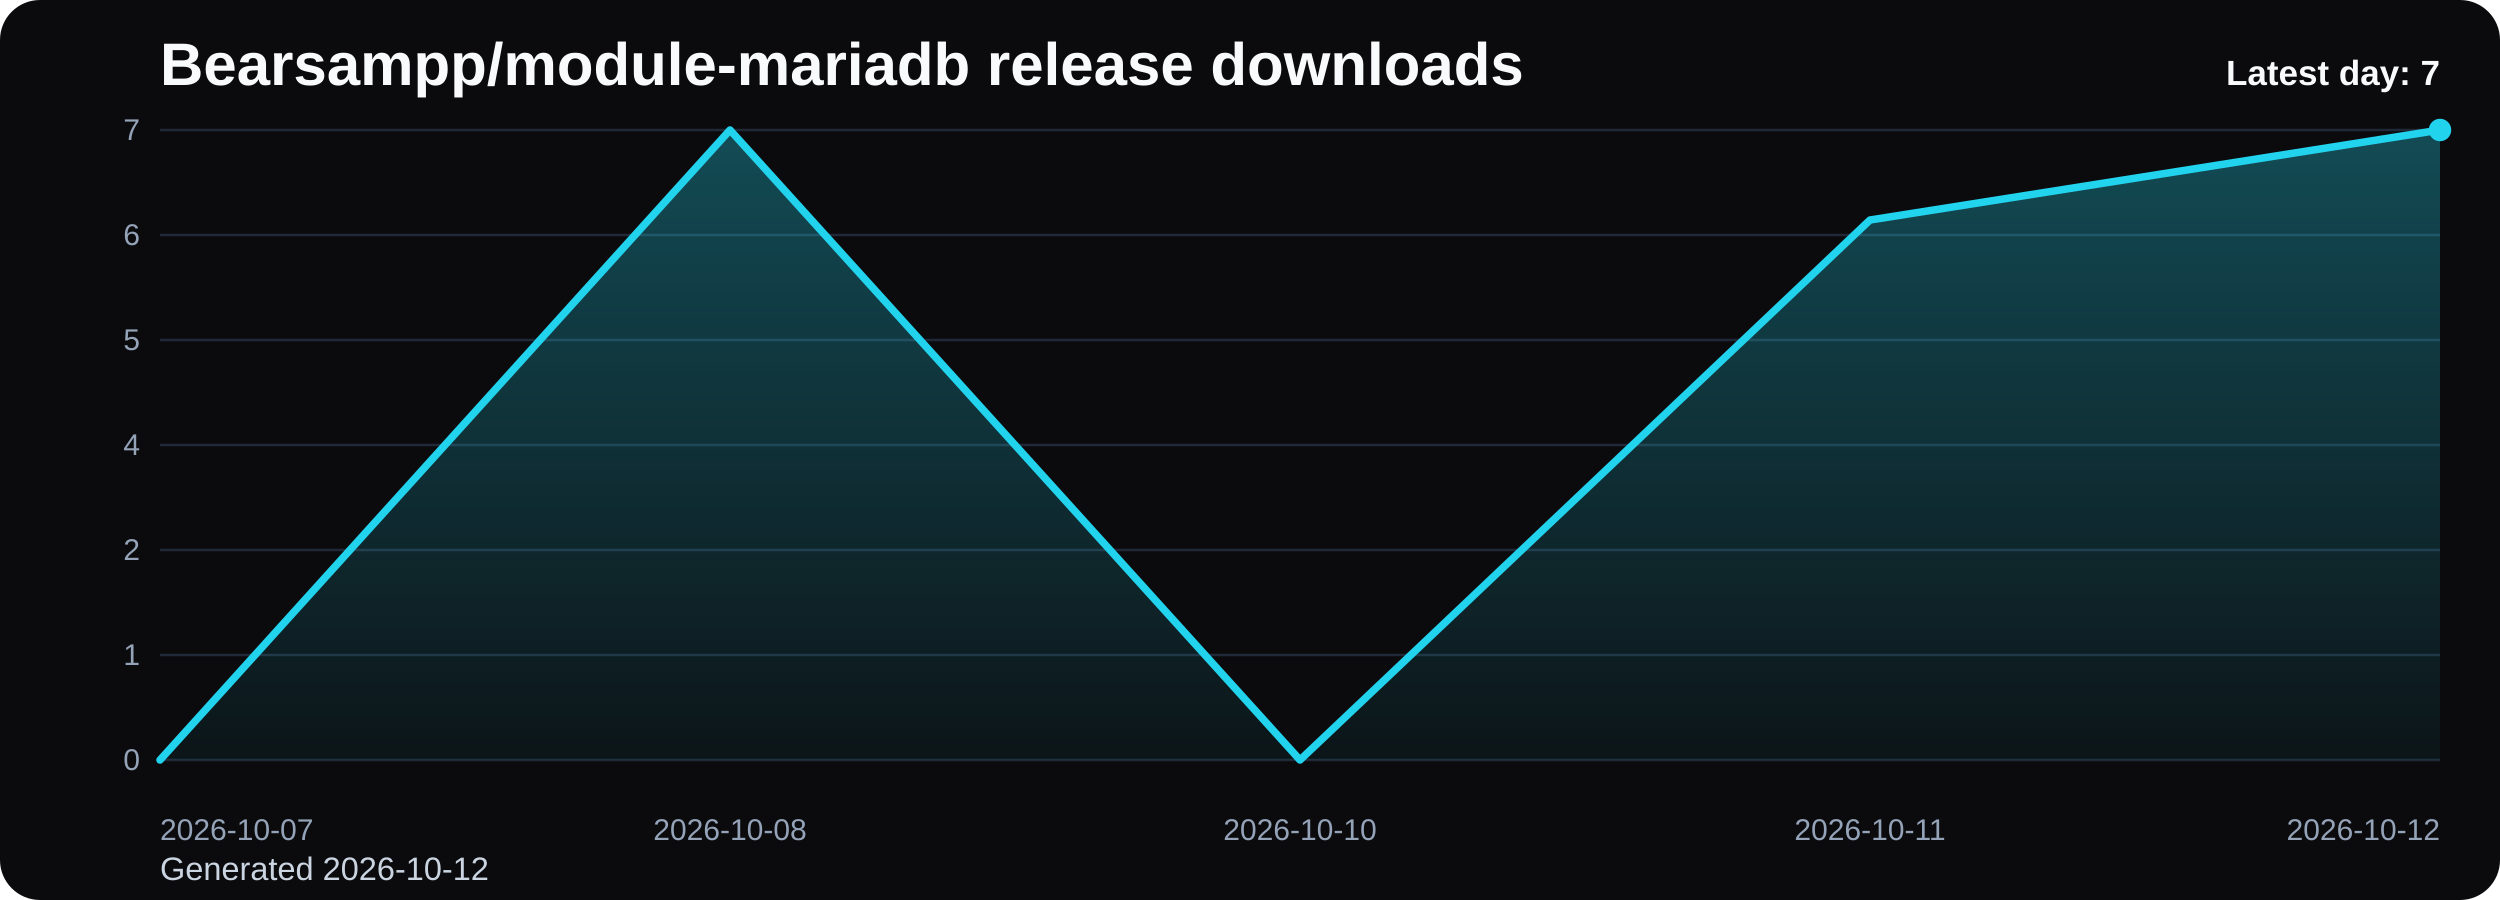
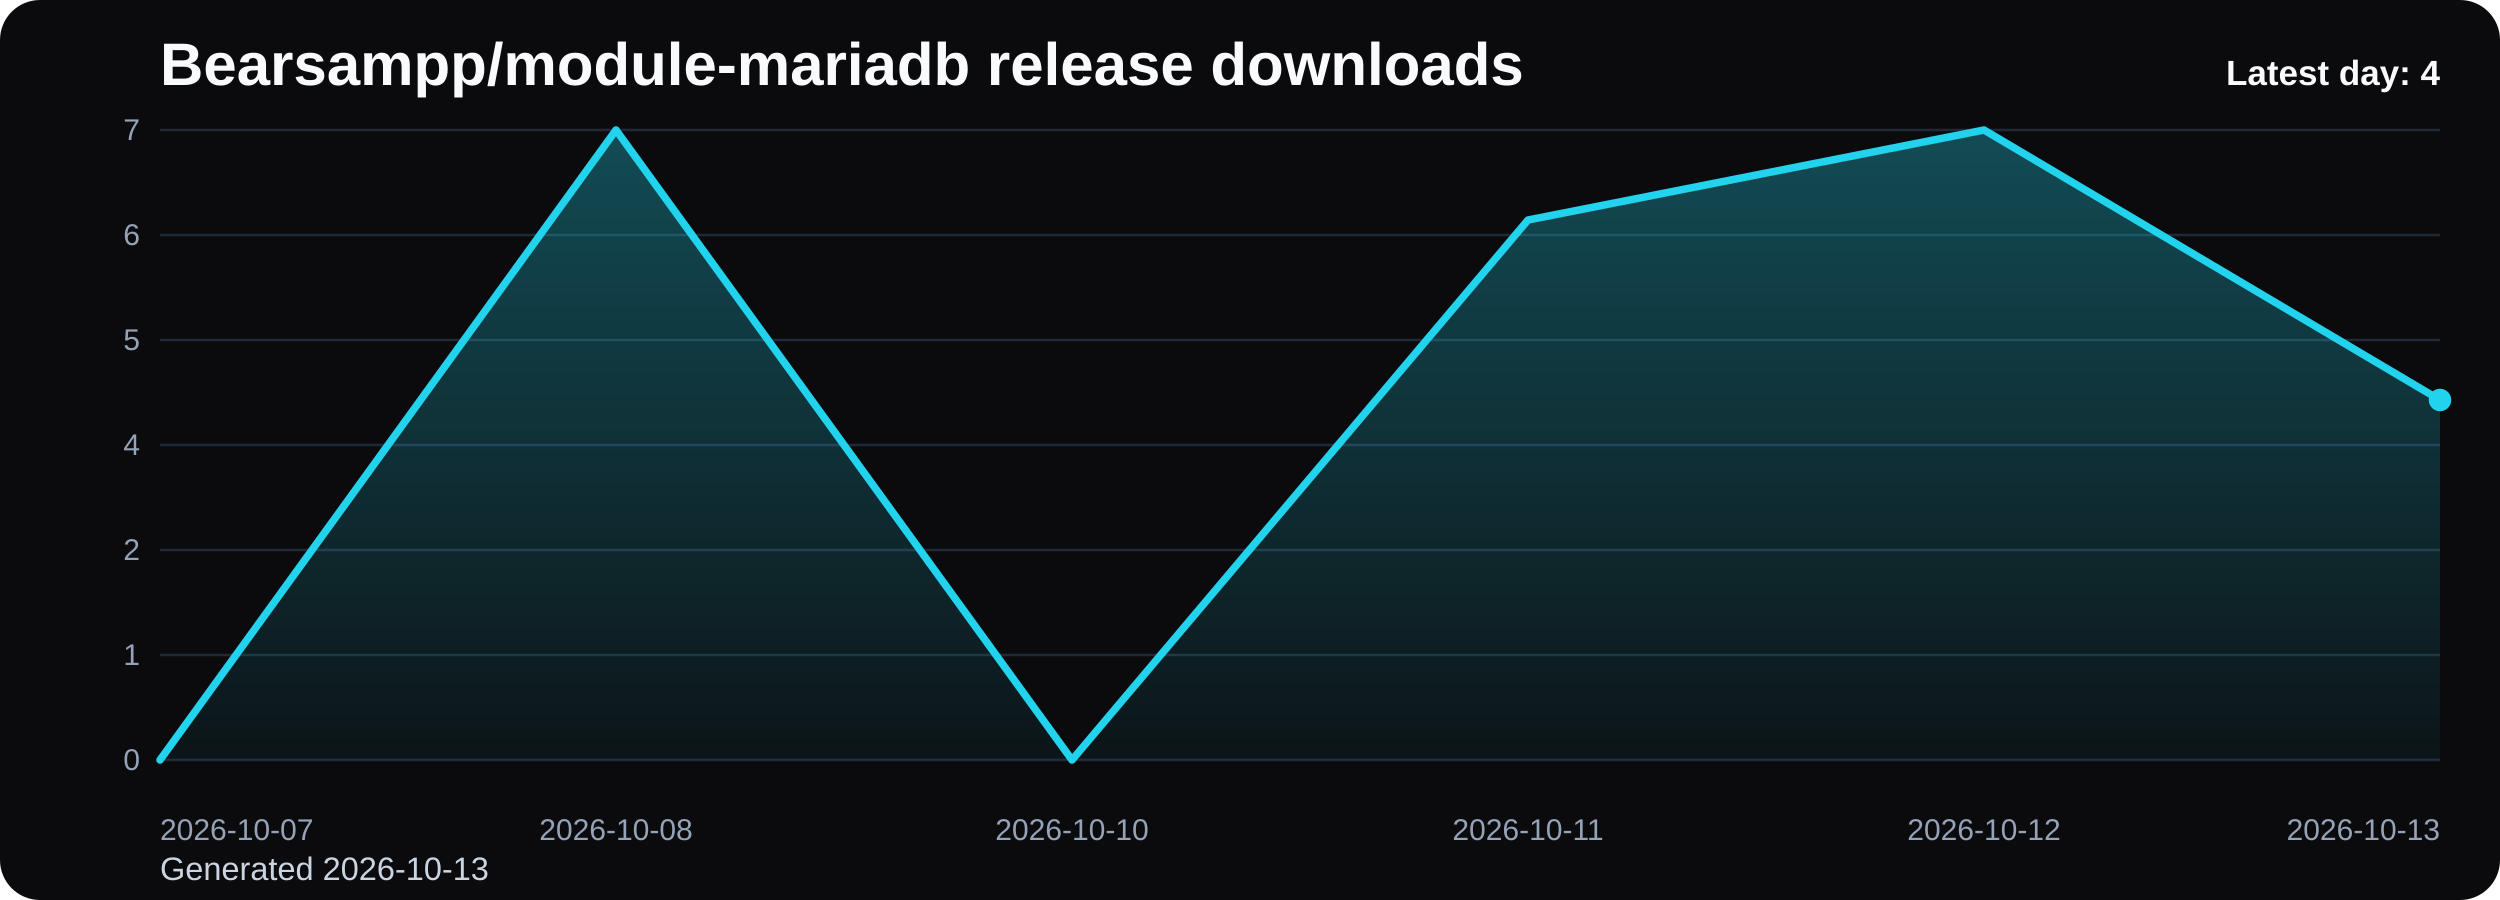
<svg xmlns="http://www.w3.org/2000/svg" viewBox="0 0 1000 360" role="img" aria-label="Bearsampp/module-mariadb release downloads chart">
  <defs>
    <linearGradient id="fill-daily-black" x1="0" y1="0" x2="0" y2="1">
      <stop offset="0%" stop-color="#22d3ee" stop-opacity="0.32" />
      <stop offset="100%" stop-color="#22d3ee" stop-opacity="0.05" />
    </linearGradient>
    <style>
      .bg { fill: #0b0b0d; }
      .title { font: 700 24px Arial, sans-serif; fill: #f8fafc; }
      .sub { font: 400 13px Arial, sans-serif; fill: #cbd5e1; }
      .grid { stroke: #1f2937; stroke-width: 1; }
      .axis { font: 400 12px Arial, sans-serif; fill: #94a3b8; }
      .line { fill: none; stroke: #22d3ee; stroke-width: 3; stroke-linecap: round; stroke-linejoin: round; }
      .dot { fill: #22d3ee; }
      .value { font: 600 11px Arial, sans-serif; fill: #cbd5e1; }
      .latest { font: 700 14px Arial, sans-serif; fill: #f8fafc; }
    </style>
  </defs>
  <rect class="bg" x="0" y="0" width="1000" height="360" rx="16" />
  <text class="title" x="64" y="34">Bearsampp/module-mariadb release downloads</text>
-   <text class="sub" x="64" y="352">Generated 2026-10-12</text>
+   <text class="sub" x="64" y="352">Generated 2026-10-13</text>
  <line x1="64" y1="52.00" x2="976" y2="52.00" class="grid" />
  <text x="56" y="56.00" text-anchor="end" class="axis">7</text>
  <line x1="64" y1="94.00" x2="976" y2="94.00" class="grid" />
  <text x="56" y="98.00" text-anchor="end" class="axis">6</text>
  <line x1="64" y1="136.00" x2="976" y2="136.00" class="grid" />
  <text x="56" y="140.00" text-anchor="end" class="axis">5</text>
  <line x1="64" y1="178.00" x2="976" y2="178.00" class="grid" />
  <text x="56" y="182.00" text-anchor="end" class="axis">4</text>
  <line x1="64" y1="220.00" x2="976" y2="220.00" class="grid" />
  <text x="56" y="224.00" text-anchor="end" class="axis">2</text>
  <line x1="64" y1="262.00" x2="976" y2="262.00" class="grid" />
  <text x="56" y="266.00" text-anchor="end" class="axis">1</text>
  <line x1="64" y1="304.00" x2="976" y2="304.00" class="grid" />
  <text x="56" y="308.00" text-anchor="end" class="axis">0</text>
-   <path d="M 64.00 304 L 64.00 304.00 L 292.00 52.00 L 520.00 304.00 L 748.00 88.00 L 976.00 52.00 L 976.00 304 Z" fill="url(#fill-daily-black)" />
-   <polyline class="line" points="64.00,304.00 292.00,52.00 520.00,304.00 748.00,88.00 976.00,52.00" />
-   <circle class="dot" cx="976.00" cy="52.00" r="4.5" />
+   <path d="M 64.00 304 L 64.00 304.00 L 246.40 52.00 L 428.80 304.00 L 611.20 88.00 L 793.60 52.00 L 976.00 160.00 L 976.00 304 Z" fill="url(#fill-daily-black)" />
+   <polyline class="line" points="64.00,304.00 246.40,52.00 428.80,304.00 611.20,88.00 793.60,52.00 976.00,160.00" />
+   <circle class="dot" cx="976.00" cy="160.00" r="4.5" />
  <text class="axis" x="64.00" y="336" text-anchor="start">2026-10-07</text>
-   <text class="axis" x="292.00" y="336" text-anchor="middle">2026-10-08</text>
-   <text class="axis" x="520.00" y="336" text-anchor="middle">2026-10-10</text>
-   <text class="axis" x="748.00" y="336" text-anchor="middle">2026-10-11</text>
-   <text class="axis" x="976.00" y="336" text-anchor="end">2026-10-12</text>
-   <text class="latest" x="976" y="34" text-anchor="end">Latest day: 7</text>
+   <text class="axis" x="246.40" y="336" text-anchor="middle">2026-10-08</text>
+   <text class="axis" x="428.80" y="336" text-anchor="middle">2026-10-10</text>
+   <text class="axis" x="611.20" y="336" text-anchor="middle">2026-10-11</text>
+   <text class="axis" x="793.60" y="336" text-anchor="middle">2026-10-12</text>
+   <text class="axis" x="976.00" y="336" text-anchor="end">2026-10-13</text>
+   <text class="latest" x="976" y="34" text-anchor="end">Latest day: 4</text>
</svg>
